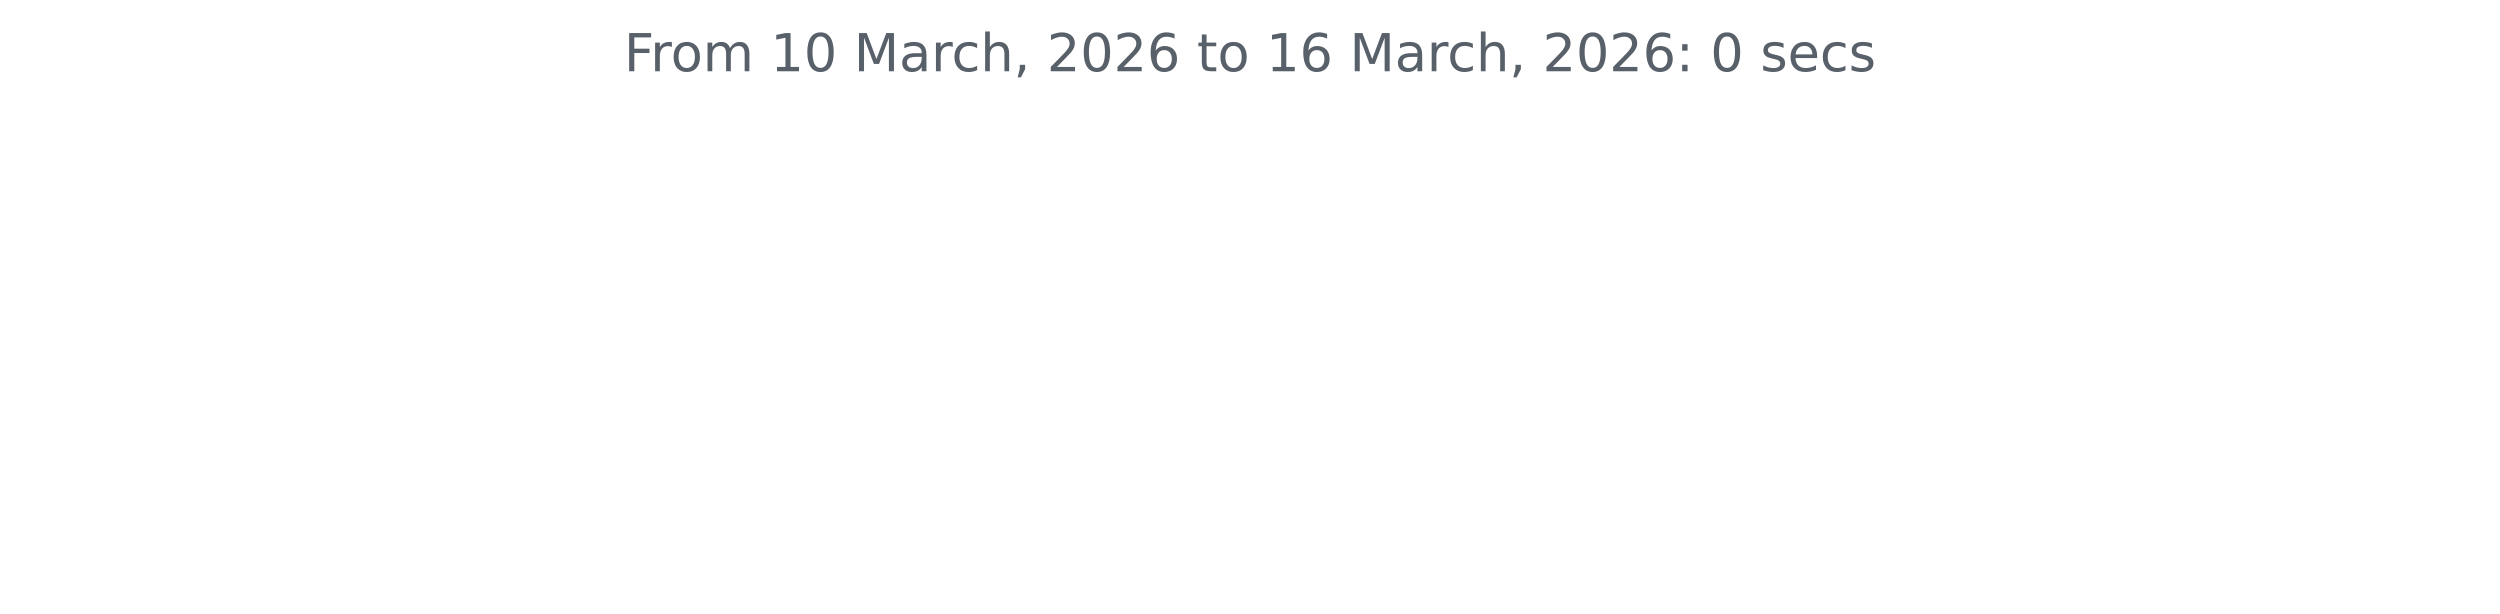
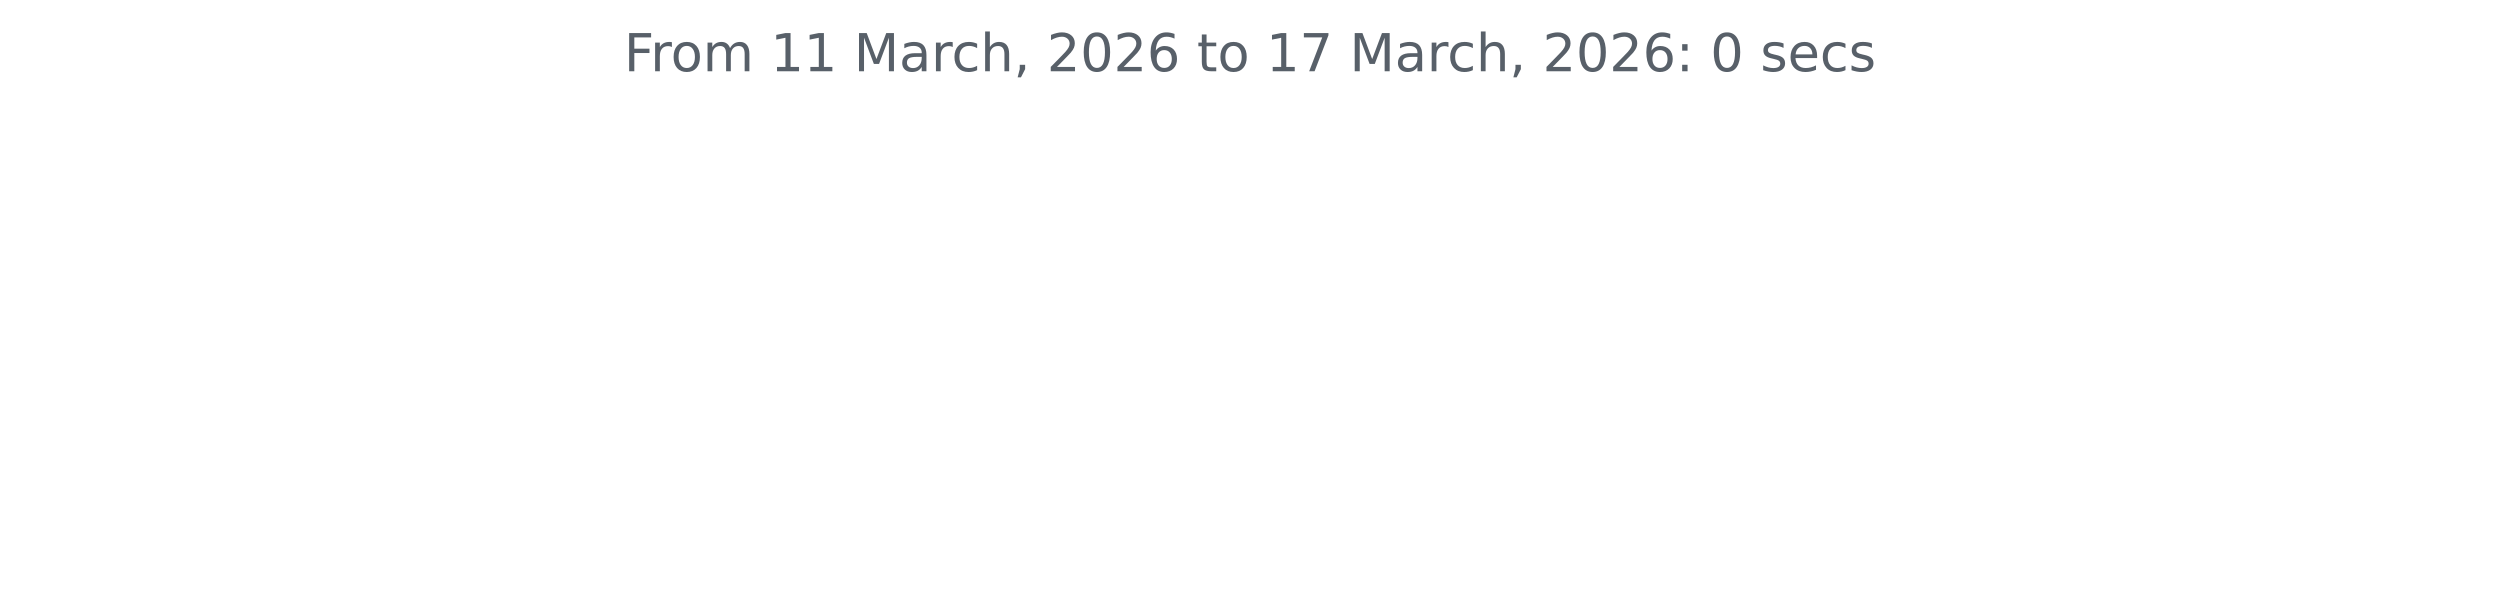
<svg xmlns="http://www.w3.org/2000/svg" xmlns:xlink="http://www.w3.org/1999/xlink" width="572.4pt" height="140.398pt" viewBox="0 0 572.4 140.398" version="1.1">
  <defs>
    <style type="text/css">*{stroke-linejoin: round; stroke-linecap: butt}</style>
  </defs>
  <g id="figure_1">
    <g id="patch_1">
      <path d="M 0 140.398  L 572.4 140.398  L 572.4 0  L 0 0  L 0 140.398  z " style="fill: none" />
    </g>
    <g id="axes_1">
      <g id="matplotlib.axis_1" />
      <g id="matplotlib.axis_2" />
      <g id="text_1">
        <g style="fill: #586069" transform="translate(142.8731 16.31812) scale(0.12 -0.12)">
          <defs>
            <path id="DejaVuSans-46" d="M 628 4666  L 3309 4666  L 3309 4134  L 1259 4134  L 1259 2759  L 3109 2759  L 3109 2228  L 1259 2228  L 1259 0  L 628 0  L 628 4666  z " transform="scale(0.015625)" />
            <path id="DejaVuSans-72" d="M 2631 2963  Q 2534 3019 2420 3045  Q 2306 3072 2169 3072  Q 1681 3072 1420 2755  Q 1159 2438 1159 1844  L 1159 0  L 581 0  L 581 3500  L 1159 3500  L 1159 2956  Q 1341 3275 1631 3429  Q 1922 3584 2338 3584  Q 2397 3584 2469 3576  Q 2541 3569 2628 3553  L 2631 2963  z " transform="scale(0.015625)" />
            <path id="DejaVuSans-6f" d="M 1959 3097  Q 1497 3097 1228 2736  Q 959 2375 959 1747  Q 959 1119 1226 758  Q 1494 397 1959 397  Q 2419 397 2687 759  Q 2956 1122 2956 1747  Q 2956 2369 2687 2733  Q 2419 3097 1959 3097  z M 1959 3584  Q 2709 3584 3137 3096  Q 3566 2609 3566 1747  Q 3566 888 3137 398  Q 2709 -91 1959 -91  Q 1206 -91 779 398  Q 353 888 353 1747  Q 353 2609 779 3096  Q 1206 3584 1959 3584  z " transform="scale(0.015625)" />
            <path id="DejaVuSans-6d" d="M 3328 2828  Q 3544 3216 3844 3400  Q 4144 3584 4550 3584  Q 5097 3584 5394 3201  Q 5691 2819 5691 2113  L 5691 0  L 5113 0  L 5113 2094  Q 5113 2597 4934 2840  Q 4756 3084 4391 3084  Q 3944 3084 3684 2787  Q 3425 2491 3425 1978  L 3425 0  L 2847 0  L 2847 2094  Q 2847 2600 2669 2842  Q 2491 3084 2119 3084  Q 1678 3084 1418 2786  Q 1159 2488 1159 1978  L 1159 0  L 581 0  L 581 3500  L 1159 3500  L 1159 2956  Q 1356 3278 1631 3431  Q 1906 3584 2284 3584  Q 2666 3584 2933 3390  Q 3200 3197 3328 2828  z " transform="scale(0.015625)" />
            <path id="DejaVuSans-20" transform="scale(0.015625)" />
            <path id="DejaVuSans-31" d="M 794 531  L 1825 531  L 1825 4091  L 703 3866  L 703 4441  L 1819 4666  L 2450 4666  L 2450 531  L 3481 531  L 3481 0  L 794 0  L 794 531  z " transform="scale(0.015625)" />
-             <path id="DejaVuSans-30" d="M 2034 4250  Q 1547 4250 1301 3770  Q 1056 3291 1056 2328  Q 1056 1369 1301 889  Q 1547 409 2034 409  Q 2525 409 2770 889  Q 3016 1369 3016 2328  Q 3016 3291 2770 3770  Q 2525 4250 2034 4250  z M 2034 4750  Q 2819 4750 3233 4129  Q 3647 3509 3647 2328  Q 3647 1150 3233 529  Q 2819 -91 2034 -91  Q 1250 -91 836 529  Q 422 1150 422 2328  Q 422 3509 836 4129  Q 1250 4750 2034 4750  z " transform="scale(0.015625)" />
            <path id="DejaVuSans-4d" d="M 628 4666  L 1569 4666  L 2759 1491  L 3956 4666  L 4897 4666  L 4897 0  L 4281 0  L 4281 4097  L 3078 897  L 2444 897  L 1241 4097  L 1241 0  L 628 0  L 628 4666  z " transform="scale(0.015625)" />
            <path id="DejaVuSans-61" d="M 2194 1759  Q 1497 1759 1228 1600  Q 959 1441 959 1056  Q 959 750 1161 570  Q 1363 391 1709 391  Q 2188 391 2477 730  Q 2766 1069 2766 1631  L 2766 1759  L 2194 1759  z M 3341 1997  L 3341 0  L 2766 0  L 2766 531  Q 2569 213 2275 61  Q 1981 -91 1556 -91  Q 1019 -91 701 211  Q 384 513 384 1019  Q 384 1609 779 1909  Q 1175 2209 1959 2209  L 2766 2209  L 2766 2266  Q 2766 2663 2505 2880  Q 2244 3097 1772 3097  Q 1472 3097 1187 3025  Q 903 2953 641 2809  L 641 3341  Q 956 3463 1253 3523  Q 1550 3584 1831 3584  Q 2591 3584 2966 3190  Q 3341 2797 3341 1997  z " transform="scale(0.015625)" />
            <path id="DejaVuSans-63" d="M 3122 3366  L 3122 2828  Q 2878 2963 2633 3030  Q 2388 3097 2138 3097  Q 1578 3097 1268 2742  Q 959 2388 959 1747  Q 959 1106 1268 751  Q 1578 397 2138 397  Q 2388 397 2633 464  Q 2878 531 3122 666  L 3122 134  Q 2881 22 2623 -34  Q 2366 -91 2075 -91  Q 1284 -91 818 406  Q 353 903 353 1747  Q 353 2603 823 3093  Q 1294 3584 2113 3584  Q 2378 3584 2631 3529  Q 2884 3475 3122 3366  z " transform="scale(0.015625)" />
            <path id="DejaVuSans-68" d="M 3513 2113  L 3513 0  L 2938 0  L 2938 2094  Q 2938 2591 2744 2837  Q 2550 3084 2163 3084  Q 1697 3084 1428 2787  Q 1159 2491 1159 1978  L 1159 0  L 581 0  L 581 4863  L 1159 4863  L 1159 2956  Q 1366 3272 1645 3428  Q 1925 3584 2291 3584  Q 2894 3584 3203 3211  Q 3513 2838 3513 2113  z " transform="scale(0.015625)" />
            <path id="DejaVuSans-2c" d="M 750 794  L 1409 794  L 1409 256  L 897 -744  L 494 -744  L 750 256  L 750 794  z " transform="scale(0.015625)" />
            <path id="DejaVuSans-32" d="M 1228 531  L 3431 531  L 3431 0  L 469 0  L 469 531  Q 828 903 1448 1529  Q 2069 2156 2228 2338  Q 2531 2678 2651 2914  Q 2772 3150 2772 3378  Q 2772 3750 2511 3984  Q 2250 4219 1831 4219  Q 1534 4219 1204 4116  Q 875 4013 500 3803  L 500 4441  Q 881 4594 1212 4672  Q 1544 4750 1819 4750  Q 2544 4750 2975 4387  Q 3406 4025 3406 3419  Q 3406 3131 3298 2873  Q 3191 2616 2906 2266  Q 2828 2175 2409 1742  Q 1991 1309 1228 531  z " transform="scale(0.015625)" />
+             <path id="DejaVuSans-30" d="M 2034 4250  Q 1547 4250 1301 3770  Q 1056 3291 1056 2328  Q 1056 1369 1301 889  Q 1547 409 2034 409  Q 2525 409 2770 889  Q 3016 1369 3016 2328  Q 3016 3291 2770 3770  Q 2525 4250 2034 4250  z M 2034 4750  Q 2819 4750 3233 4129  Q 3647 3509 3647 2328  Q 3647 1150 3233 529  Q 2819 -91 2034 -91  Q 1250 -91 836 529  Q 422 1150 422 2328  Q 422 3509 836 4129  Q 1250 4750 2034 4750  z " transform="scale(0.015625)" />
            <path id="DejaVuSans-36" d="M 2113 2584  Q 1688 2584 1439 2293  Q 1191 2003 1191 1497  Q 1191 994 1439 701  Q 1688 409 2113 409  Q 2538 409 2786 701  Q 3034 994 3034 1497  Q 3034 2003 2786 2293  Q 2538 2584 2113 2584  z M 3366 4563  L 3366 3988  Q 3128 4100 2886 4159  Q 2644 4219 2406 4219  Q 1781 4219 1451 3797  Q 1122 3375 1075 2522  Q 1259 2794 1537 2939  Q 1816 3084 2150 3084  Q 2853 3084 3261 2657  Q 3669 2231 3669 1497  Q 3669 778 3244 343  Q 2819 -91 2113 -91  Q 1303 -91 875 529  Q 447 1150 447 2328  Q 447 3434 972 4092  Q 1497 4750 2381 4750  Q 2619 4750 2861 4703  Q 3103 4656 3366 4563  z " transform="scale(0.015625)" />
            <path id="DejaVuSans-74" d="M 1172 4494  L 1172 3500  L 2356 3500  L 2356 3053  L 1172 3053  L 1172 1153  Q 1172 725 1289 603  Q 1406 481 1766 481  L 2356 481  L 2356 0  L 1766 0  Q 1100 0 847 248  Q 594 497 594 1153  L 594 3053  L 172 3053  L 172 3500  L 594 3500  L 594 4494  L 1172 4494  z " transform="scale(0.015625)" />
+             <path id="DejaVuSans-37" d="M 525 4666  L 3525 4666  L 3525 4397  L 1831 0  L 1172 0  L 2766 4134  L 525 4134  L 525 4666  z " transform="scale(0.015625)" />
            <path id="DejaVuSans-3a" d="M 750 794  L 1409 794  L 1409 0  L 750 0  L 750 794  z M 750 3309  L 1409 3309  L 1409 2516  L 750 2516  L 750 3309  z " transform="scale(0.015625)" />
            <path id="DejaVuSans-73" d="M 2834 3397  L 2834 2853  Q 2591 2978 2328 3040  Q 2066 3103 1784 3103  Q 1356 3103 1142 2972  Q 928 2841 928 2578  Q 928 2378 1081 2264  Q 1234 2150 1697 2047  L 1894 2003  Q 2506 1872 2764 1633  Q 3022 1394 3022 966  Q 3022 478 2636 193  Q 2250 -91 1575 -91  Q 1294 -91 989 -36  Q 684 19 347 128  L 347 722  Q 666 556 975 473  Q 1284 391 1588 391  Q 1994 391 2212 530  Q 2431 669 2431 922  Q 2431 1156 2273 1281  Q 2116 1406 1581 1522  L 1381 1569  Q 847 1681 609 1914  Q 372 2147 372 2553  Q 372 3047 722 3315  Q 1072 3584 1716 3584  Q 2034 3584 2315 3537  Q 2597 3491 2834 3397  z " transform="scale(0.015625)" />
            <path id="DejaVuSans-65" d="M 3597 1894  L 3597 1613  L 953 1613  Q 991 1019 1311 708  Q 1631 397 2203 397  Q 2534 397 2845 478  Q 3156 559 3463 722  L 3463 178  Q 3153 47 2828 -22  Q 2503 -91 2169 -91  Q 1331 -91 842 396  Q 353 884 353 1716  Q 353 2575 817 3079  Q 1281 3584 2069 3584  Q 2775 3584 3186 3129  Q 3597 2675 3597 1894  z M 3022 2063  Q 3016 2534 2758 2815  Q 2500 3097 2075 3097  Q 1594 3097 1305 2825  Q 1016 2553 972 2059  L 3022 2063  z " transform="scale(0.015625)" />
          </defs>
          <use xlink:href="#DejaVuSans-46" />
          <use xlink:href="#DejaVuSans-72" x="50.27" />
          <use xlink:href="#DejaVuSans-6f" x="89.133" />
          <use xlink:href="#DejaVuSans-6d" x="150.314" />
          <use xlink:href="#DejaVuSans-20" x="247.727" />
          <use xlink:href="#DejaVuSans-31" x="279.514" />
-           <use xlink:href="#DejaVuSans-30" x="343.137" />
+           <use xlink:href="#DejaVuSans-31" x="343.137" />
          <use xlink:href="#DejaVuSans-20" x="406.76" />
          <use xlink:href="#DejaVuSans-4d" x="438.547" />
          <use xlink:href="#DejaVuSans-61" x="524.826" />
          <use xlink:href="#DejaVuSans-72" x="586.105" />
          <use xlink:href="#DejaVuSans-63" x="624.969" />
          <use xlink:href="#DejaVuSans-68" x="679.949" />
          <use xlink:href="#DejaVuSans-2c" x="743.328" />
          <use xlink:href="#DejaVuSans-20" x="775.115" />
          <use xlink:href="#DejaVuSans-32" x="806.902" />
          <use xlink:href="#DejaVuSans-30" x="870.525" />
          <use xlink:href="#DejaVuSans-32" x="934.148" />
          <use xlink:href="#DejaVuSans-36" x="997.771" />
          <use xlink:href="#DejaVuSans-20" x="1061.395" />
          <use xlink:href="#DejaVuSans-74" x="1093.182" />
          <use xlink:href="#DejaVuSans-6f" x="1132.391" />
          <use xlink:href="#DejaVuSans-20" x="1193.572" />
          <use xlink:href="#DejaVuSans-31" x="1225.359" />
-           <use xlink:href="#DejaVuSans-36" x="1288.982" />
+           <use xlink:href="#DejaVuSans-37" x="1288.982" />
          <use xlink:href="#DejaVuSans-20" x="1352.605" />
          <use xlink:href="#DejaVuSans-4d" x="1384.393" />
          <use xlink:href="#DejaVuSans-61" x="1470.672" />
          <use xlink:href="#DejaVuSans-72" x="1531.951" />
          <use xlink:href="#DejaVuSans-63" x="1570.814" />
          <use xlink:href="#DejaVuSans-68" x="1625.795" />
          <use xlink:href="#DejaVuSans-2c" x="1689.174" />
          <use xlink:href="#DejaVuSans-20" x="1720.961" />
          <use xlink:href="#DejaVuSans-32" x="1752.748" />
          <use xlink:href="#DejaVuSans-30" x="1816.371" />
          <use xlink:href="#DejaVuSans-32" x="1879.994" />
          <use xlink:href="#DejaVuSans-36" x="1943.617" />
          <use xlink:href="#DejaVuSans-3a" x="2007.24" />
          <use xlink:href="#DejaVuSans-20" x="2040.932" />
          <use xlink:href="#DejaVuSans-30" x="2072.719" />
          <use xlink:href="#DejaVuSans-20" x="2136.342" />
          <use xlink:href="#DejaVuSans-73" x="2168.129" />
          <use xlink:href="#DejaVuSans-65" x="2220.229" />
          <use xlink:href="#DejaVuSans-63" x="2281.752" />
          <use xlink:href="#DejaVuSans-73" x="2336.732" />
        </g>
      </g>
    </g>
  </g>
</svg>
